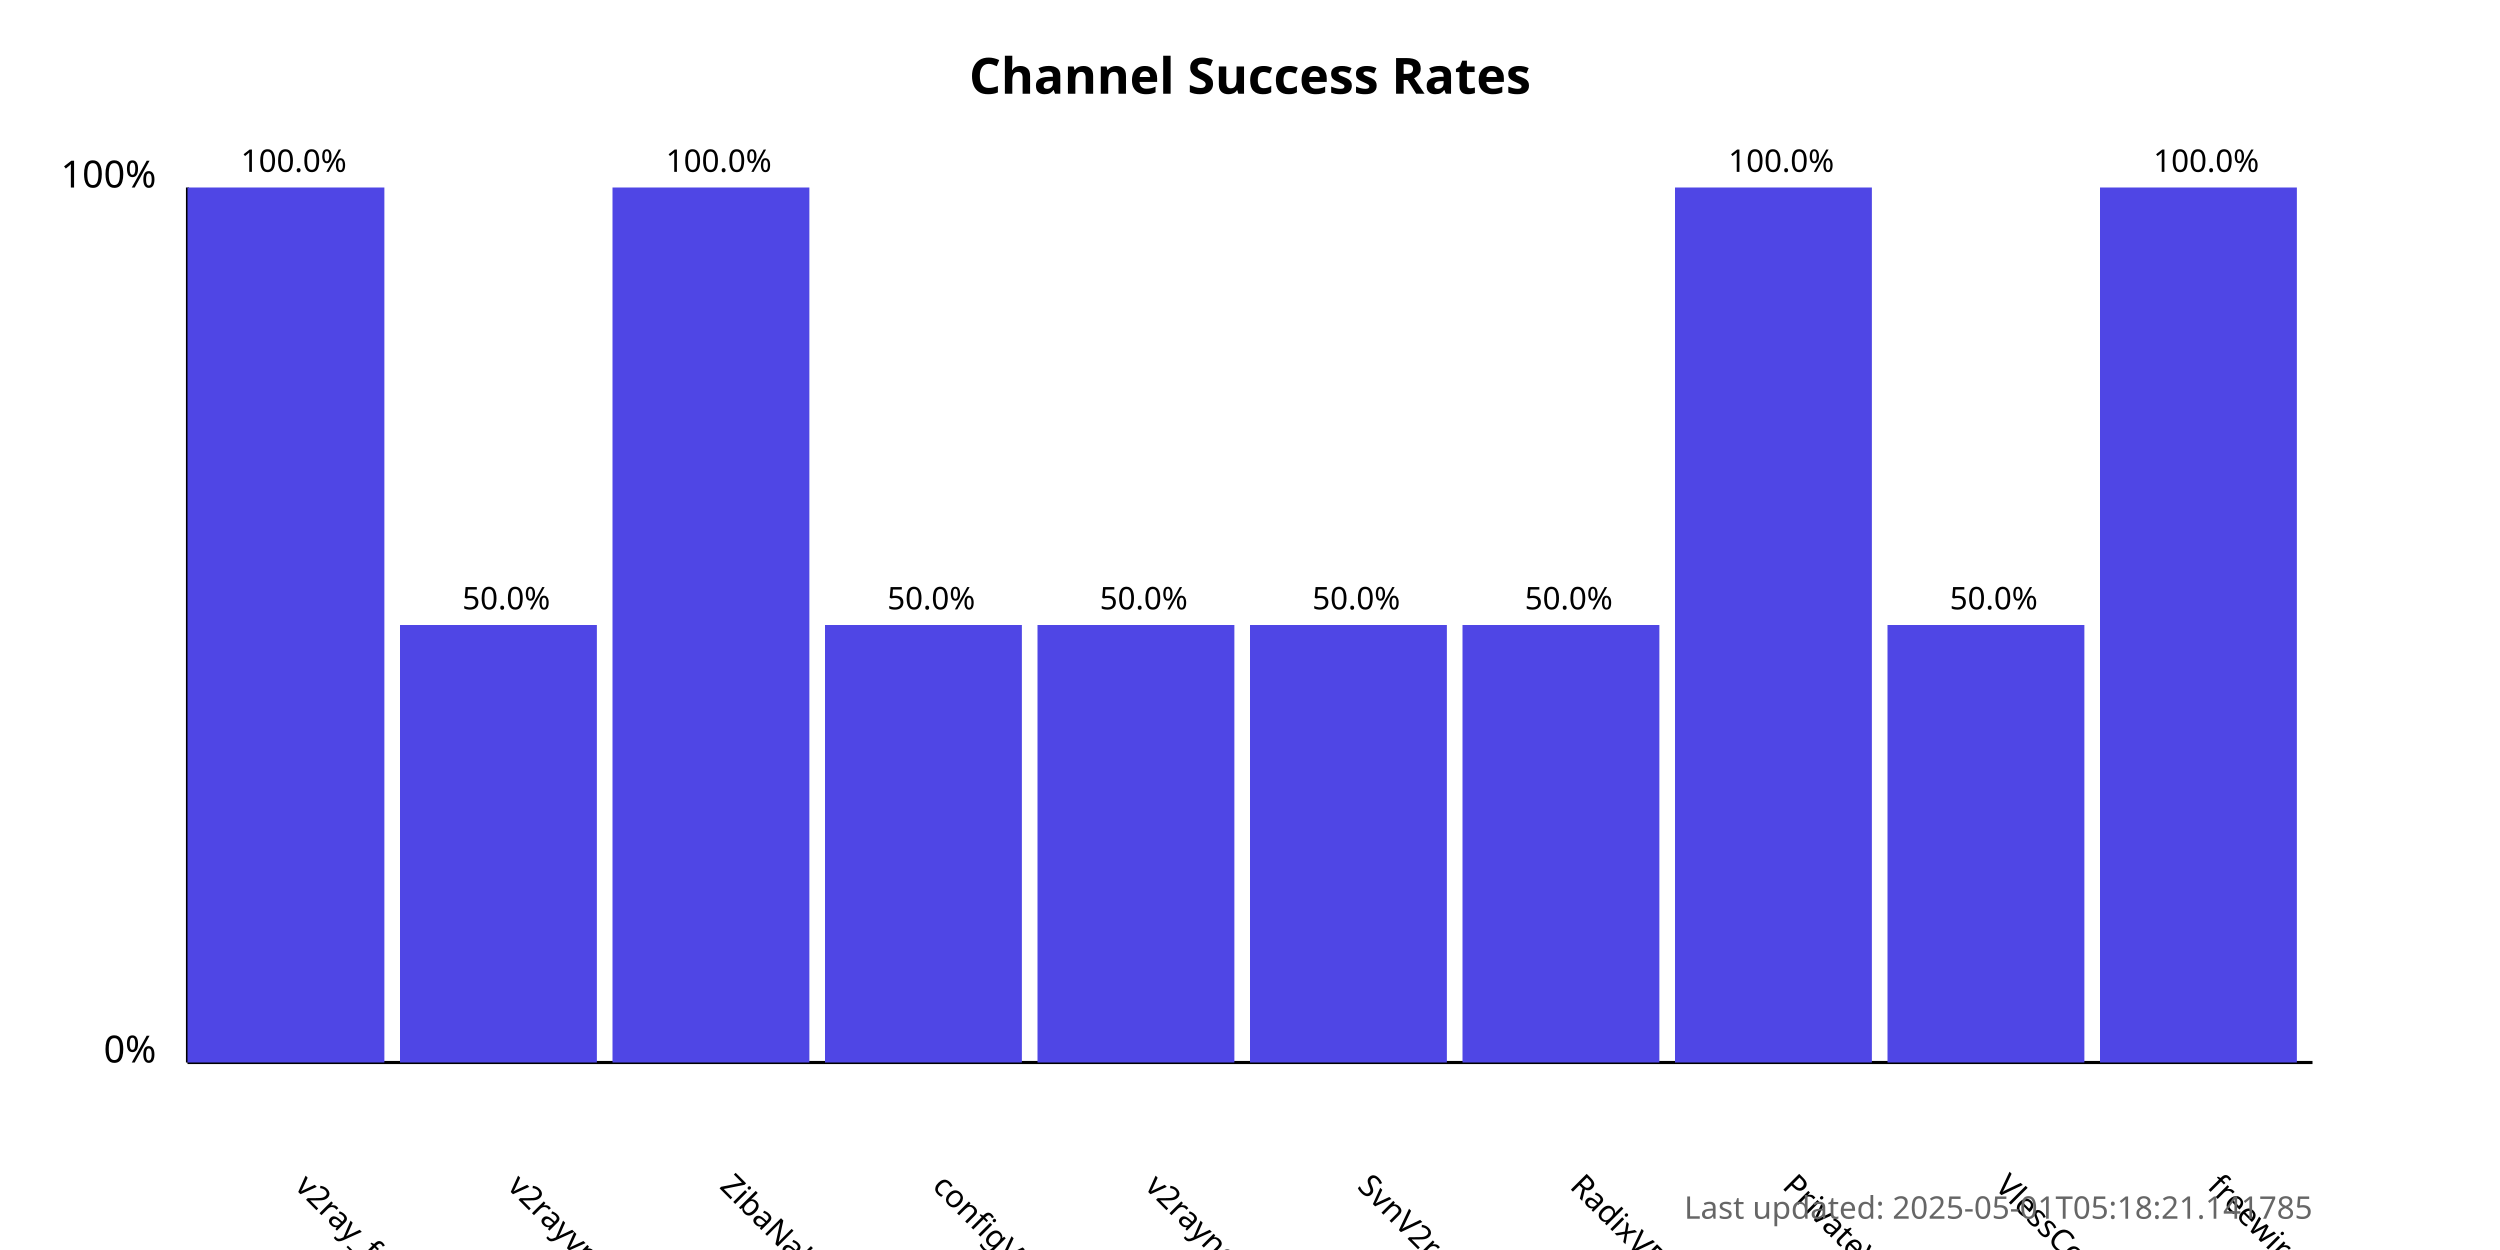
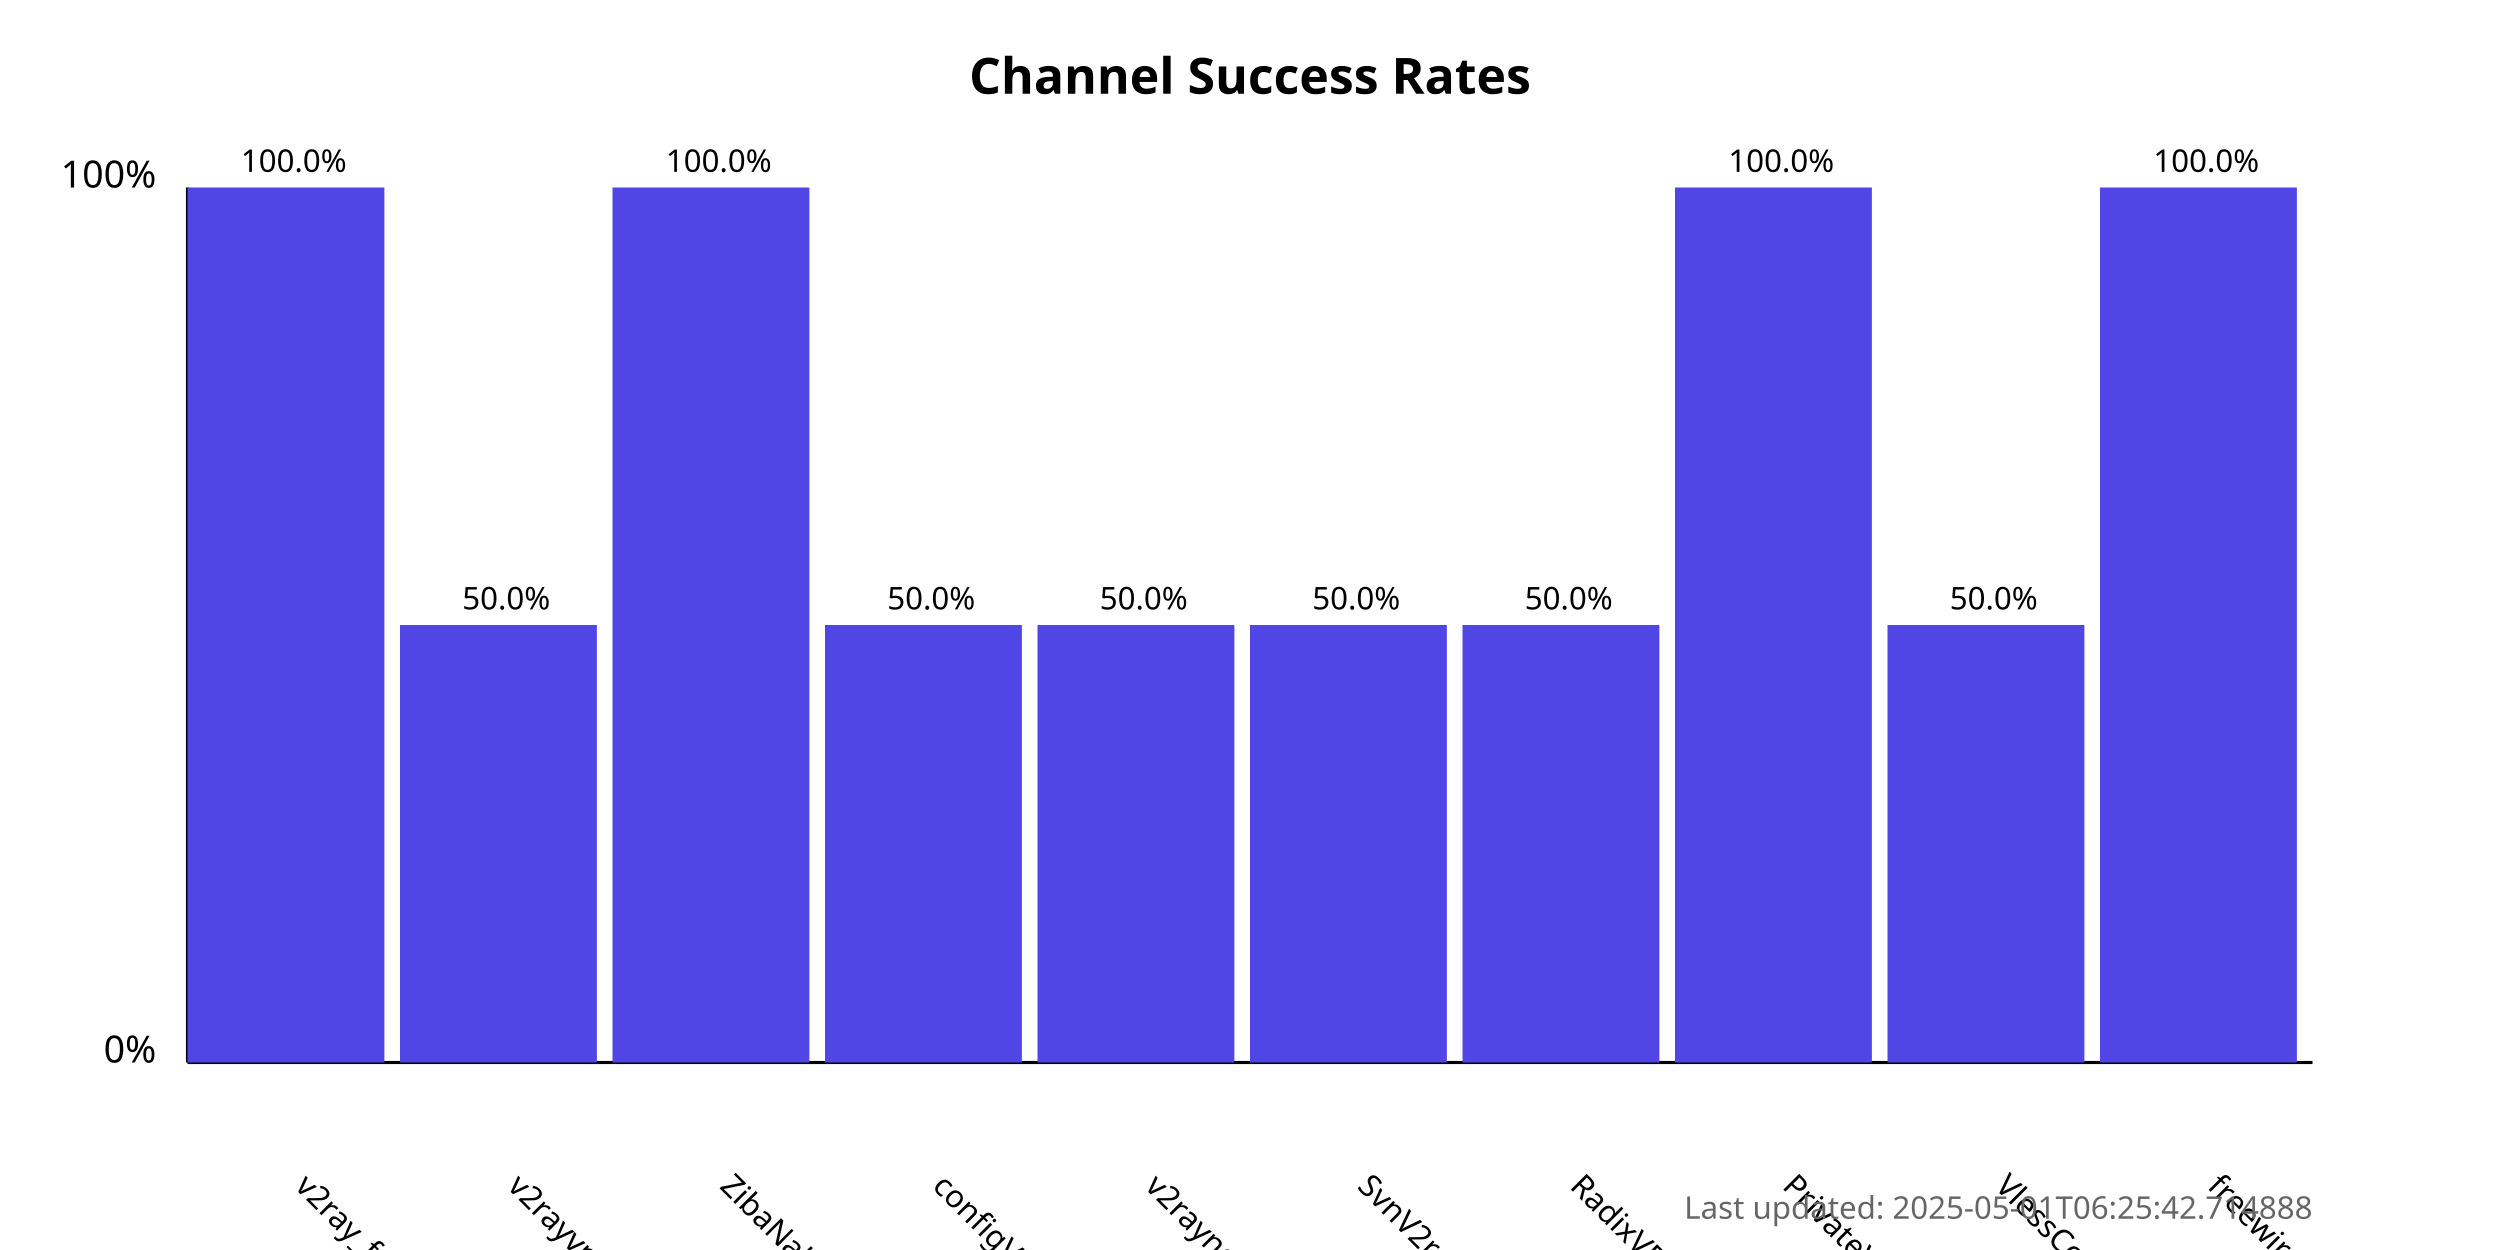
<svg xmlns="http://www.w3.org/2000/svg" width="800" height="400">
  <style>
            .chart-title { font: bold 16px sans-serif; }
            .axis-label { font: 12px sans-serif; }
            .tick-label { font: 10px sans-serif; }
            .bar { fill: #4f46e5; }
            .bar:hover { fill: #6366f1; }
            .timestamp { font: 10px sans-serif; fill: #666; }
        </style>
  <text x="400.0" y="30" text-anchor="middle" class="chart-title">
            Channel Success Rates
        </text>
  <line x1="60" y1="340" x2="60" y2="60" stroke="black" stroke-width="1" />
  <line x1="60" y1="340" x2="740" y2="340" stroke="black" stroke-width="1" />
  <text x="50" y="340" text-anchor="end" class="axis-label">0%</text>
  <text x="50" y="60" text-anchor="end" class="axis-label">100%</text>
  <g>
    <rect x="60" y="60.0" width="63.0" height="280.0" class="bar" />
    <text x="94.0" y="380" transform="rotate(45, 94.0, 380)" text-anchor="start" class="tick-label">
                v2ray_free_conf
            </text>
    <text x="94.0" y="55.0" text-anchor="middle" class="tick-label">
                100.0%
            </text>
  </g>
  <g>
    <rect x="128.0" y="200.0" width="63.0" height="140.0" class="bar" />
    <text x="162.0" y="380" transform="rotate(45, 162.0, 380)" text-anchor="start" class="tick-label">
                v2rayvpno
            </text>
    <text x="162.0" y="195.0" text-anchor="middle" class="tick-label">
                50.0%
            </text>
  </g>
  <g>
    <rect x="196.0" y="60.0" width="63.0" height="280.0" class="bar" />
    <text x="230.0" y="380" transform="rotate(45, 230.0, 380)" text-anchor="start" class="tick-label">
                ZibaNabz
            </text>
    <text x="230.0" y="55.0" text-anchor="middle" class="tick-label">
                100.0%
            </text>
  </g>
  <g>
    <rect x="264.0" y="200.0" width="63.0" height="140.0" class="bar" />
    <text x="298.0" y="380" transform="rotate(45, 298.0, 380)" text-anchor="start" class="tick-label">
                configV2rayForFree
            </text>
    <text x="298.0" y="195.0" text-anchor="middle" class="tick-label">
                50.0%
            </text>
  </g>
  <g>
    <rect x="332.0" y="200.0" width="63.0" height="140.0" class="bar" />
    <text x="366.0" y="380" transform="rotate(45, 366.0, 380)" text-anchor="start" class="tick-label">
                v2rayngvpn
            </text>
    <text x="366.0" y="195.0" text-anchor="middle" class="tick-label">
                50.0%
            </text>
  </g>
  <g>
    <rect x="400.0" y="200.0" width="63.0" height="140.0" class="bar" />
    <text x="434.0" y="380" transform="rotate(45, 434.0, 380)" text-anchor="start" class="tick-label">
                SvnV2ray
            </text>
    <text x="434.0" y="195.0" text-anchor="middle" class="tick-label">
                50.0%
            </text>
  </g>
  <g>
    <rect x="468.0" y="200.0" width="63.0" height="140.0" class="bar" />
    <text x="502.0" y="380" transform="rotate(45, 502.0, 380)" text-anchor="start" class="tick-label">
                RadixVPN
            </text>
    <text x="502.0" y="195.0" text-anchor="middle" class="tick-label">
                50.0%
            </text>
  </g>
  <g>
    <rect x="536.0" y="60.0" width="63.0" height="280.0" class="bar" />
    <text x="570.0" y="380" transform="rotate(45, 570.0, 380)" text-anchor="start" class="tick-label">
                PrivateVPNs
            </text>
    <text x="570.0" y="55.0" text-anchor="middle" class="tick-label">
                100.0%
            </text>
  </g>
  <g>
    <rect x="604.0" y="200.0" width="63.0" height="140.0" class="bar" />
    <text x="638.0" y="380" transform="rotate(45, 638.0, 380)" text-anchor="start" class="tick-label">
                VlessConfig
            </text>
    <text x="638.0" y="195.0" text-anchor="middle" class="tick-label">
                50.0%
            </text>
  </g>
  <g>
    <rect x="672.0" y="60.0" width="63.0" height="280.0" class="bar" />
    <text x="706.0" y="380" transform="rotate(45, 706.0, 380)" text-anchor="start" class="tick-label">
                freewireguard
            </text>
    <text x="706.0" y="55.0" text-anchor="middle" class="tick-label">
                100.0%
            </text>
  </g>
  <text x="740" y="390" text-anchor="end" class="timestamp">
-             Last updated: 2025-05-01T05:18:21.141785
+             Last updated: 2025-05-01T06:25:42.714888
        </text>
</svg>
